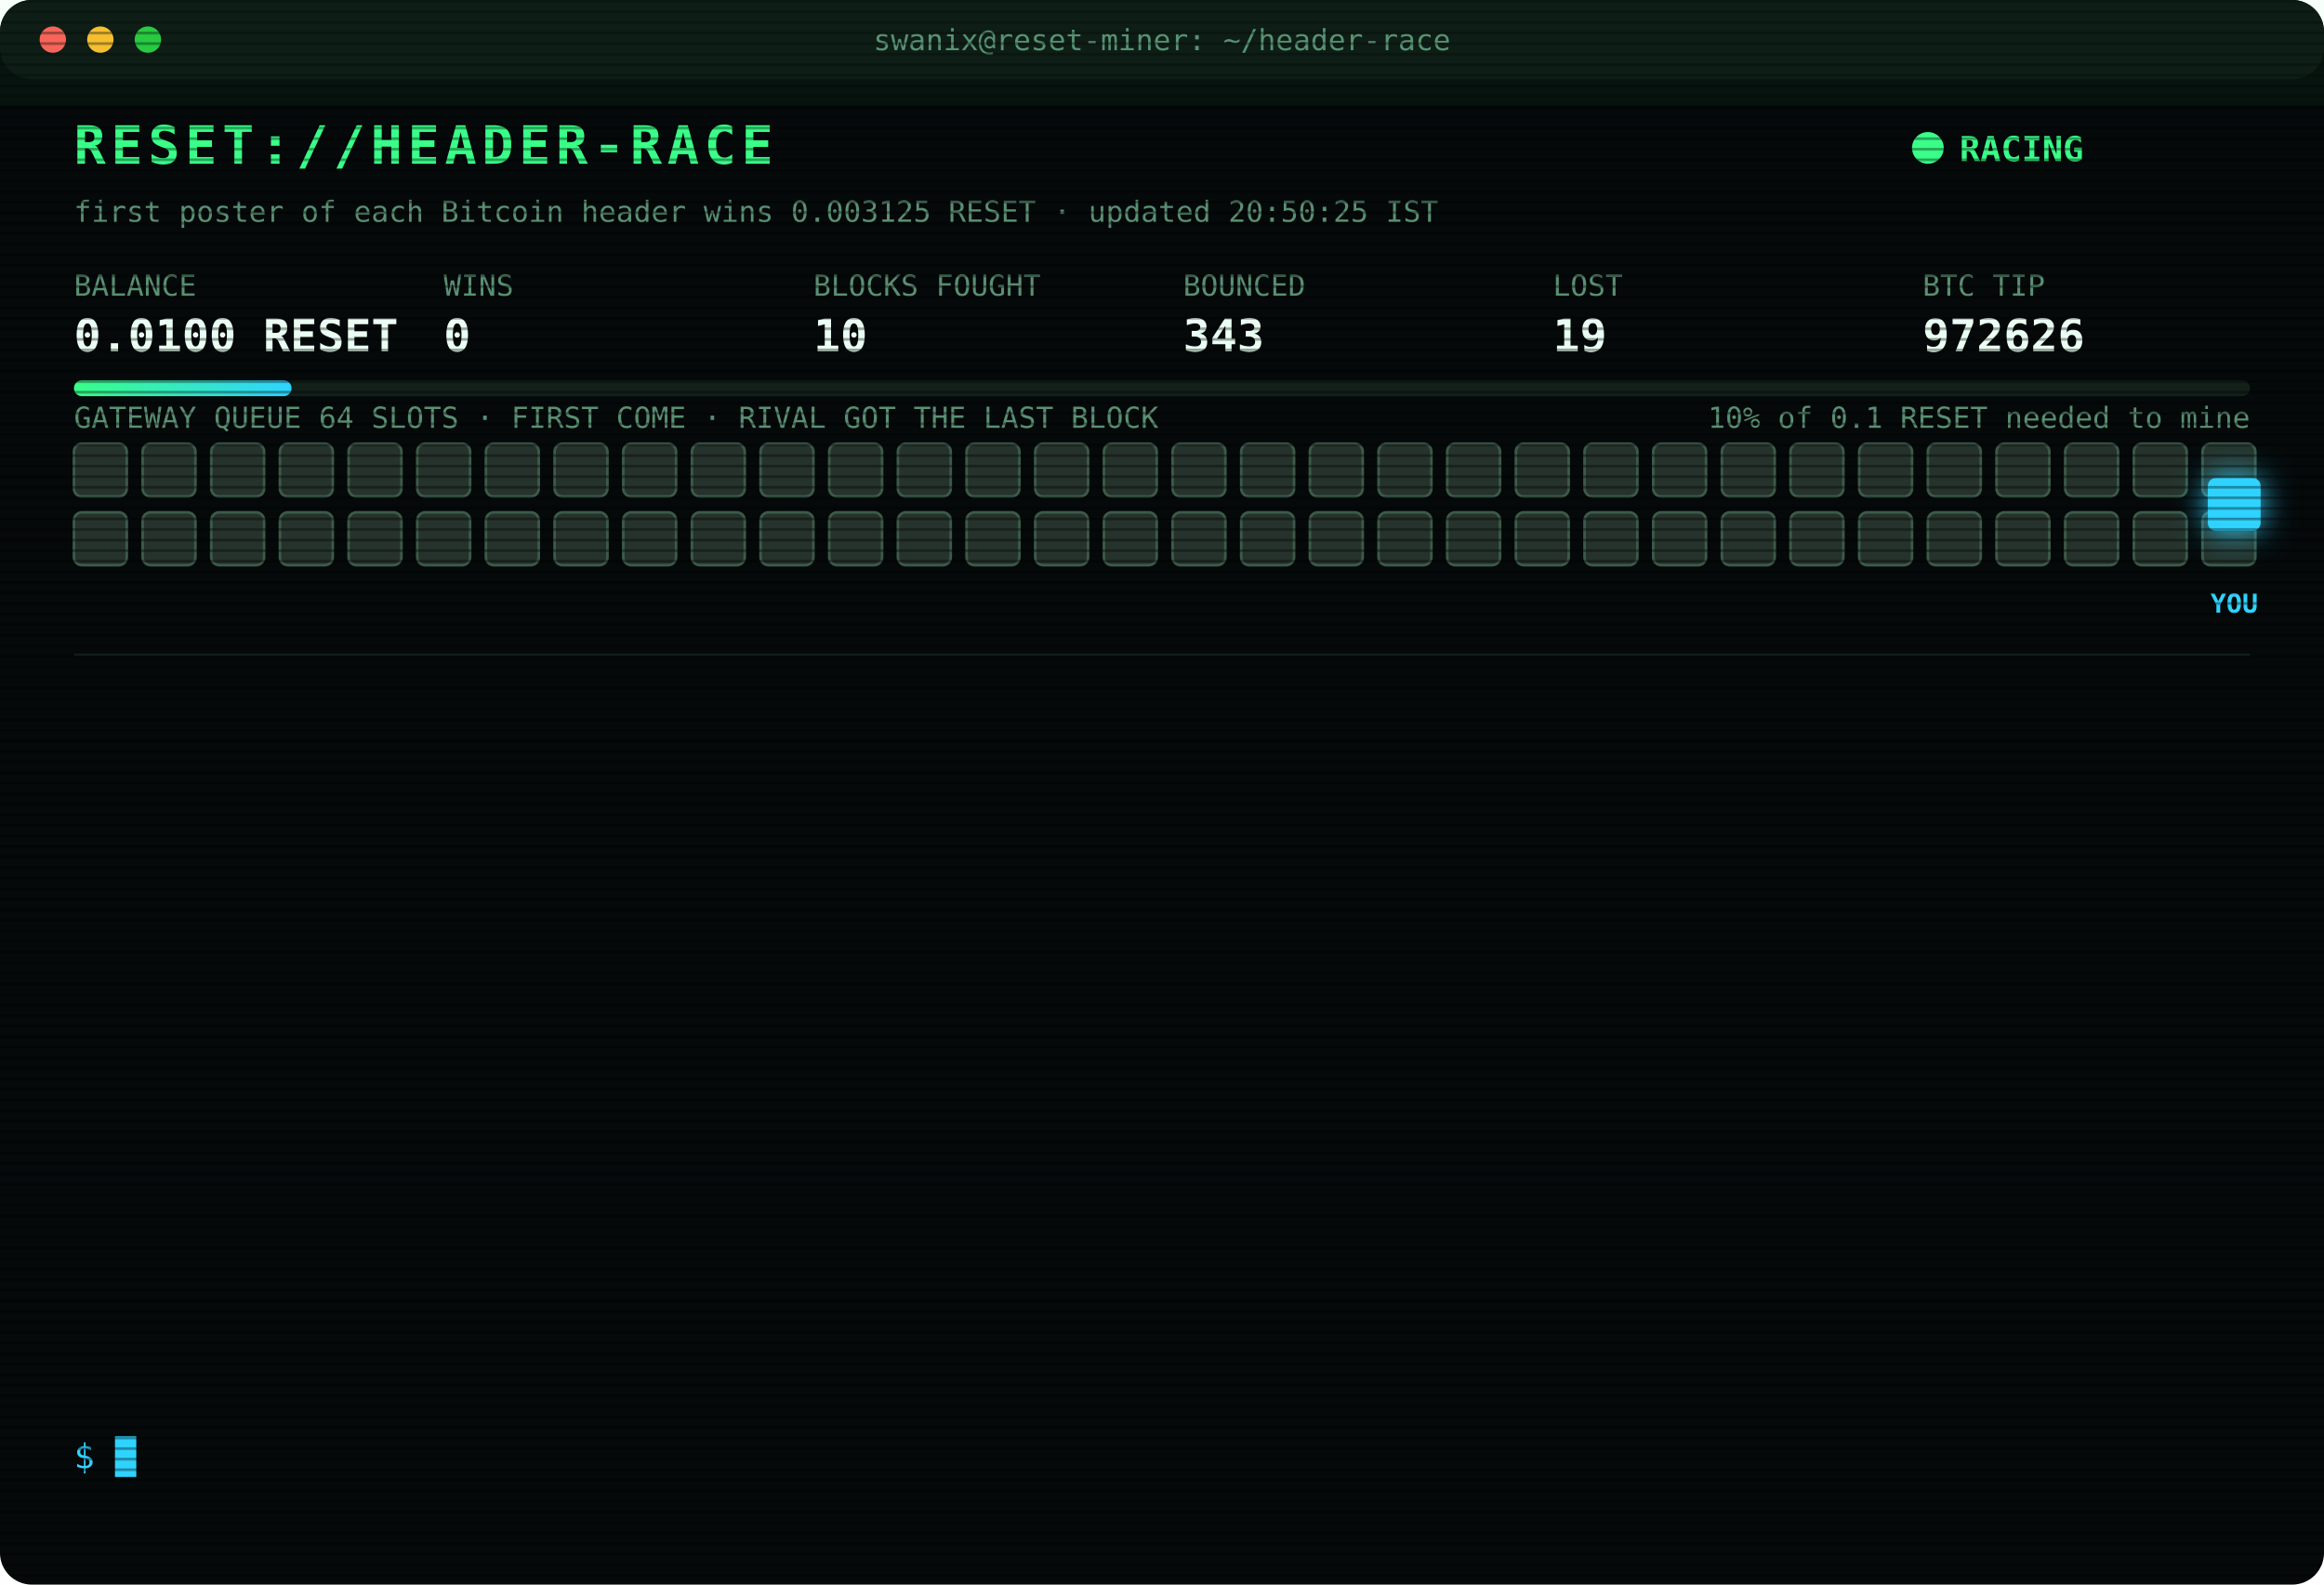
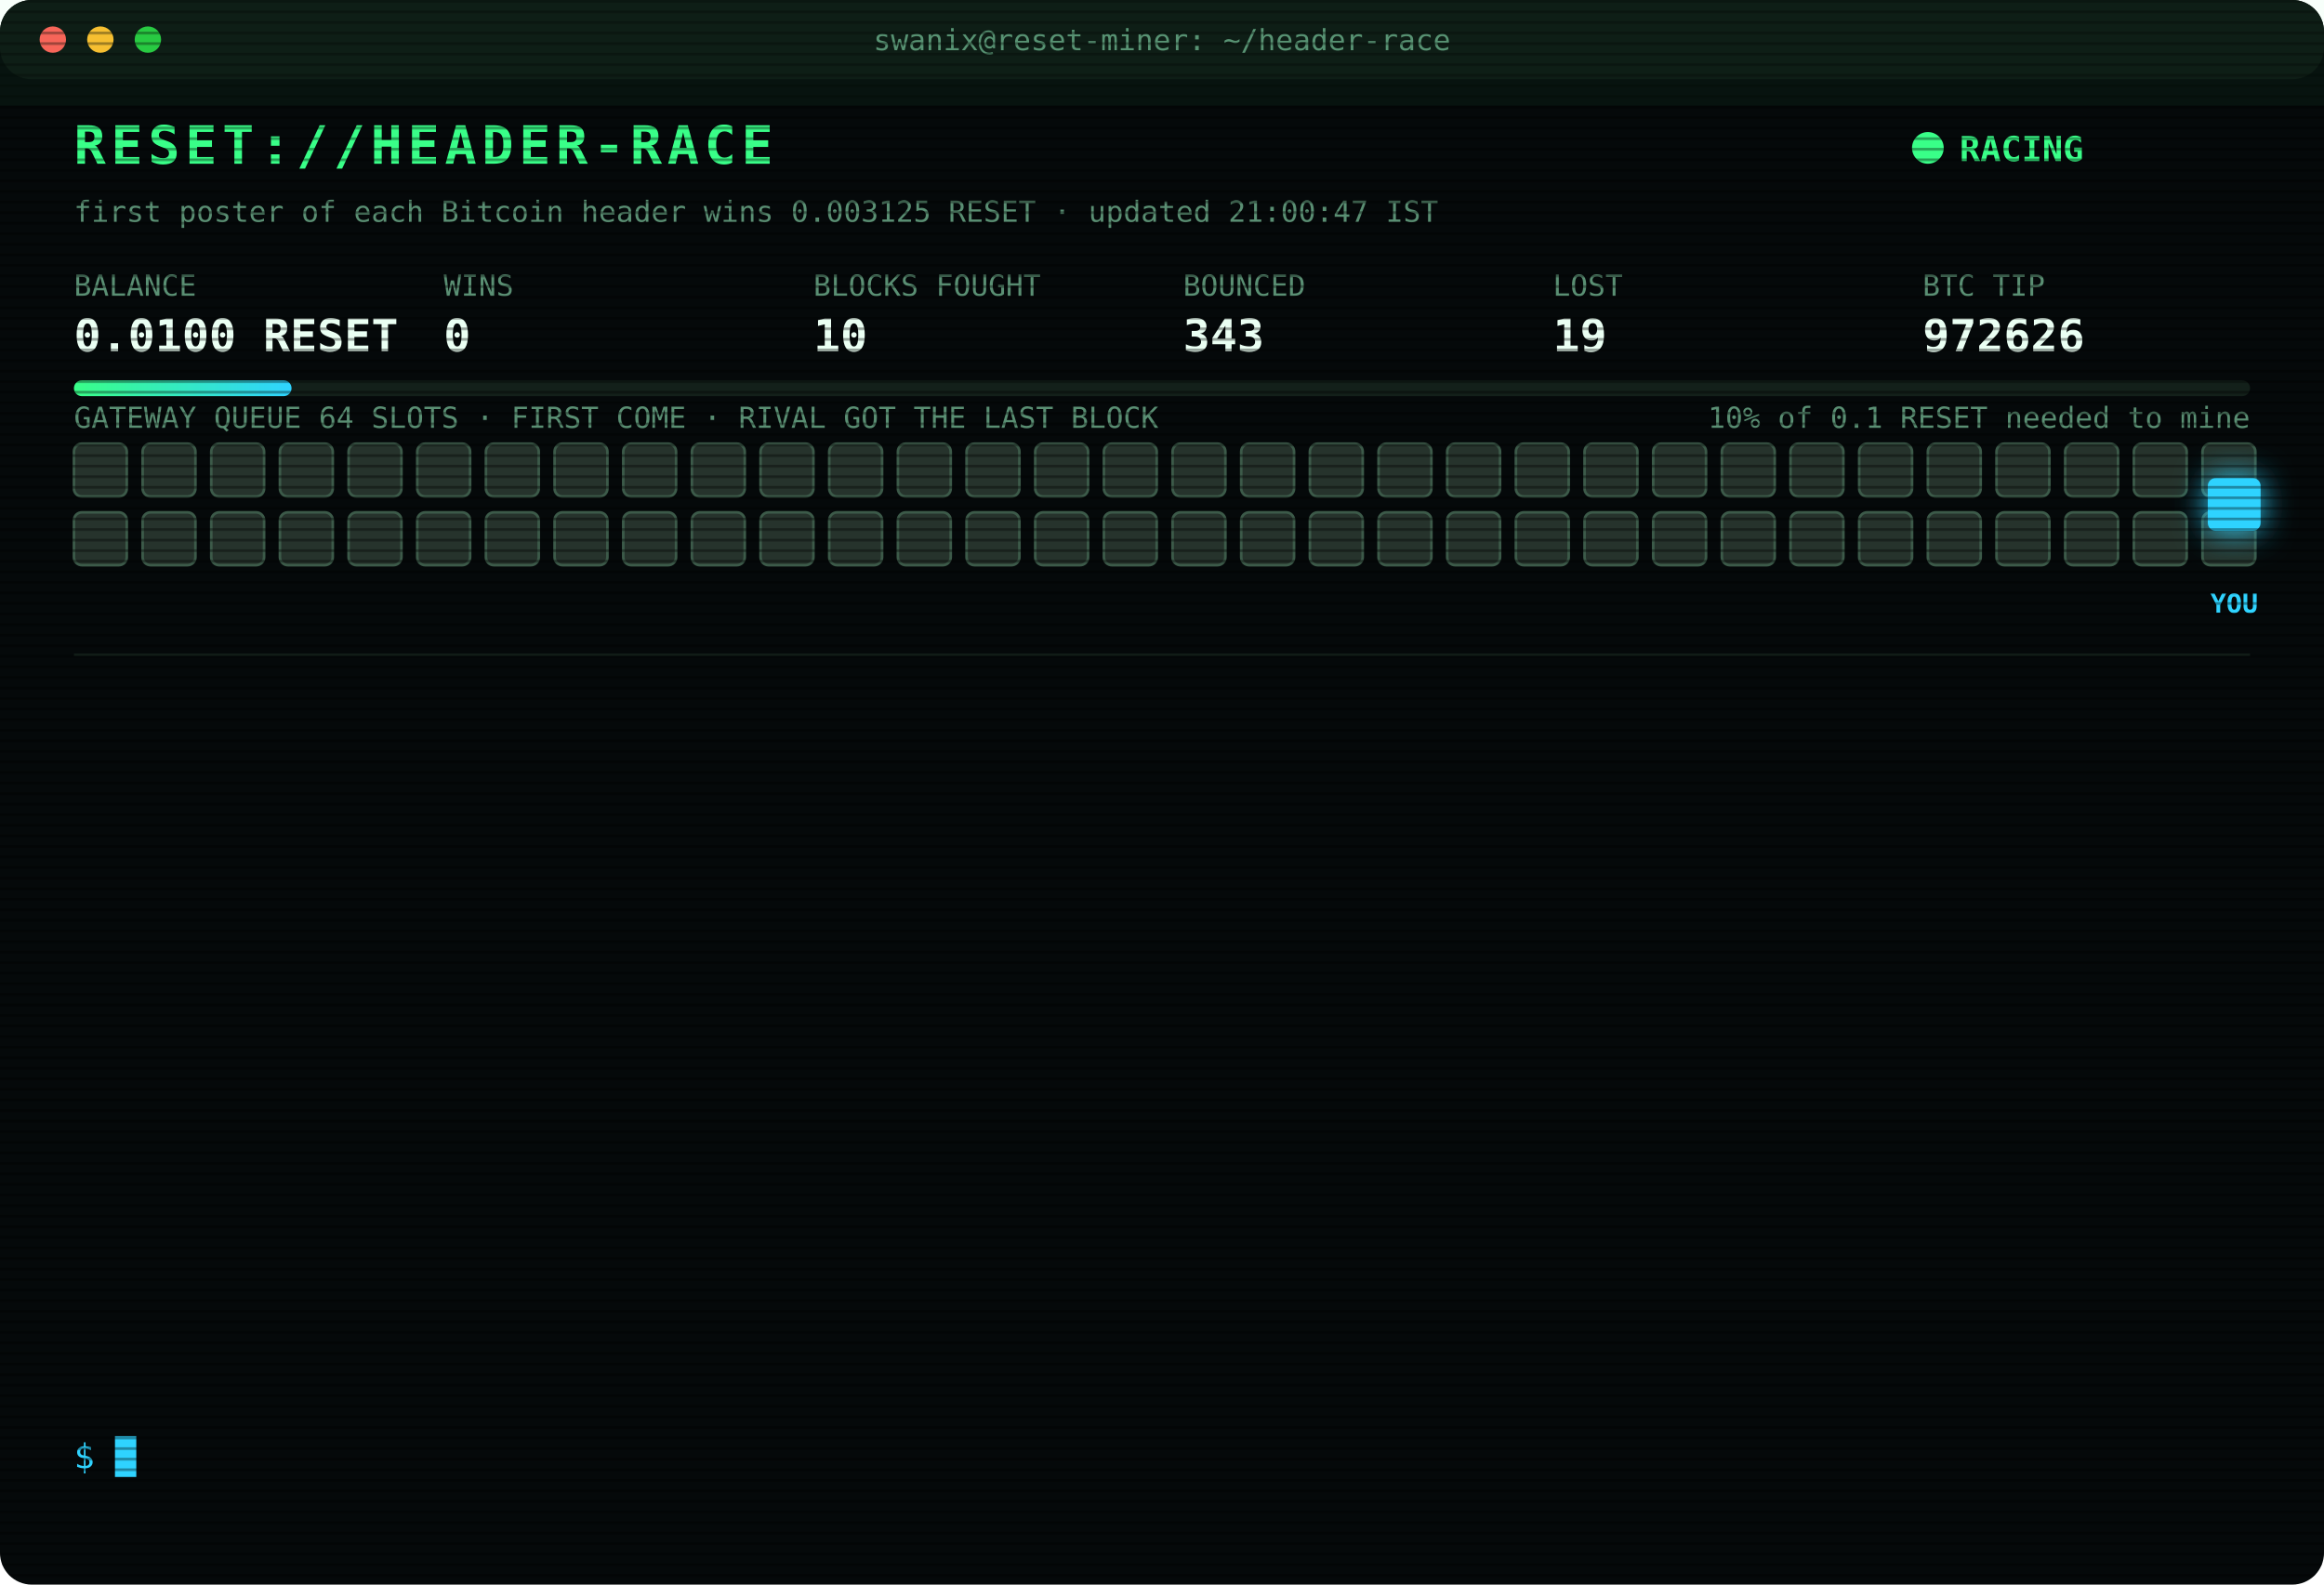
<svg xmlns="http://www.w3.org/2000/svg" width="880" height="600" viewBox="0 0 880 600" font-family="ui-monospace,SFMono-Regular,Menlo,Consolas,monospace">
  <style>
text{font-size:13px;fill:#7CFFB2}
.title{font-size:20px;font-weight:700;fill:#39FF88;letter-spacing:2px;animation:glitch 3s infinite steps(1)}
.sub{fill:#2fd3ff}.k{fill:#5a8f73;font-size:11px}.v{font-size:17px;font-weight:700;fill:#eafff3}
.ts{fill:#3f6b56}.boot{fill:#2fd3ff}.dim{fill:#5a8f73}.bad{fill:#ff4d6d}.warn{fill:#ffd23f}.mag{fill:#ff5cf0}.win{fill:#39FF88;font-weight:700}
.tag{font-size:10px;fill:#2fd3ff;font-weight:700}
.rival{fill:#26332c;stroke:#3c5a49;animation:jam 1.2s infinite alternate}
.idle{fill:#141c18;stroke:#22302a;animation:breathe 4s infinite}
.me{fill:#2fd3ff;filter:drop-shadow(0 0 6px #2fd3ff)}
.hover{animation:nudge 1.1s infinite ease-in-out}.bounce{animation:kick 1.4s infinite}
.ln{opacity:0;animation:in .4s forwards}
.cur{animation:blink 1s infinite steps(1)}
.scan{animation:scan 6s infinite linear}
.led{animation:blink 1.4s infinite}
@keyframes in{from{opacity:0;transform:translateX(-6px)}to{opacity:1;transform:none}}
@keyframes blink{50%{opacity:0}}
@keyframes jam{to{fill:#33463b}}
@keyframes breathe{50%{opacity:.4}}
@keyframes nudge{50%{transform:translateX(-10px)}}
@keyframes kick{0%,100%{transform:none}30%{transform:translateX(-14px)}55%{transform:translateX(10px) translateY(-6px)}}
@keyframes glitch{0%,92%{transform:none}93%{transform:translateX(2px);fill:#ff4d6d}95%{transform:translateX(-2px);fill:#2fd3ff}97%{transform:none}}
@keyframes scan{from{transform:translateY(-40px)}to{transform:translateY(600px)}}
</style>
  <defs>
    <pattern id="sl" width="4" height="4" patternUnits="userSpaceOnUse">
      <rect width="4" height="1" fill="#000" opacity=".35" />
    </pattern>
    <linearGradient id="bar">
      <stop offset="0" stop-color="#39FF88" />
      <stop offset="1" stop-color="#2fd3ff" />
    </linearGradient>
  </defs>
  <rect width="880" height="600" rx="12" fill="#05090a" />
  <rect width="880" height="30" rx="12" fill="#0d1512" />
  <circle cx="20" cy="15" r="5" fill="#ff5f57" />
  <circle cx="38" cy="15" r="5" fill="#febc2e" />
  <circle cx="56" cy="15" r="5" fill="#28c840" />
  <text x="440" y="19" text-anchor="middle" class="k">swanix@reset-miner: ~/header-race</text>
  <text x="28" y="62" class="title">RESET://HEADER-RACE</text>
  <circle class="led" cx="730" cy="56" r="6" fill="#39FF88" />
  <text x="742" y="61" class="win">RACING</text>
-   <text x="28" y="84" class="k">first poster of each Bitcoin header wins 0.003125 RESET · updated 20:50:25 IST</text>
+   <text x="28" y="84" class="k">first poster of each Bitcoin header wins 0.003125 RESET · updated 21:00:47 IST</text>
  <text x="28" y="112" class="k">BALANCE</text>
  <text x="28" y="133" class="v">0.0100 RESET</text>
  <text x="168" y="112" class="k">WINS</text>
  <text x="168" y="133" class="v">0</text>
  <text x="308" y="112" class="k">BLOCKS FOUGHT</text>
  <text x="308" y="133" class="v">10</text>
  <text x="448" y="112" class="k">BOUNCED</text>
  <text x="448" y="133" class="v">343</text>
  <text x="588" y="112" class="k">LOST</text>
  <text x="588" y="133" class="v">19</text>
  <text x="728" y="112" class="k">BTC TIP</text>
  <text x="728" y="133" class="v">972626</text>
  <rect x="28" y="144" width="824" height="6" rx="3" fill="#13201a" />
  <rect x="28" y="144" width="82.4" height="6" rx="3" fill="url(#bar)" />
  <text x="852" y="162" text-anchor="end" class="k">10% of 0.1 RESET needed to mine</text>
  <text x="28" y="162" class="k">GATEWAY QUEUE 64 SLOTS · FIRST COME · RIVAL GOT THE LAST BLOCK</text>
  <rect class="rival" x="28" y="168" width="20" height="20" rx="3" style="animation-delay:0.00s" />
  <rect class="rival" x="54" y="168" width="20" height="20" rx="3" style="animation-delay:0.05s" />
  <rect class="rival" x="80" y="168" width="20" height="20" rx="3" style="animation-delay:0.10s" />
  <rect class="rival" x="106" y="168" width="20" height="20" rx="3" style="animation-delay:0.15s" />
  <rect class="rival" x="132" y="168" width="20" height="20" rx="3" style="animation-delay:0.20s" />
  <rect class="rival" x="158" y="168" width="20" height="20" rx="3" style="animation-delay:0.25s" />
  <rect class="rival" x="184" y="168" width="20" height="20" rx="3" style="animation-delay:0.30s" />
  <rect class="rival" x="210" y="168" width="20" height="20" rx="3" style="animation-delay:0.35s" />
  <rect class="rival" x="236" y="168" width="20" height="20" rx="3" style="animation-delay:0.40s" />
  <rect class="rival" x="262" y="168" width="20" height="20" rx="3" style="animation-delay:0.45s" />
  <rect class="rival" x="288" y="168" width="20" height="20" rx="3" style="animation-delay:0.50s" />
  <rect class="rival" x="314" y="168" width="20" height="20" rx="3" style="animation-delay:0.55s" />
  <rect class="rival" x="340" y="168" width="20" height="20" rx="3" style="animation-delay:0.60s" />
  <rect class="rival" x="366" y="168" width="20" height="20" rx="3" style="animation-delay:0.65s" />
  <rect class="rival" x="392" y="168" width="20" height="20" rx="3" style="animation-delay:0.70s" />
  <rect class="rival" x="418" y="168" width="20" height="20" rx="3" style="animation-delay:0.75s" />
  <rect class="rival" x="444" y="168" width="20" height="20" rx="3" style="animation-delay:0.80s" />
  <rect class="rival" x="470" y="168" width="20" height="20" rx="3" style="animation-delay:0.85s" />
  <rect class="rival" x="496" y="168" width="20" height="20" rx="3" style="animation-delay:0.90s" />
  <rect class="rival" x="522" y="168" width="20" height="20" rx="3" style="animation-delay:0.95s" />
  <rect class="rival" x="548" y="168" width="20" height="20" rx="3" style="animation-delay:1.00s" />
  <rect class="rival" x="574" y="168" width="20" height="20" rx="3" style="animation-delay:1.05s" />
  <rect class="rival" x="600" y="168" width="20" height="20" rx="3" style="animation-delay:1.10s" />
  <rect class="rival" x="626" y="168" width="20" height="20" rx="3" style="animation-delay:1.15s" />
  <rect class="rival" x="652" y="168" width="20" height="20" rx="3" style="animation-delay:1.20s" />
  <rect class="rival" x="678" y="168" width="20" height="20" rx="3" style="animation-delay:1.25s" />
  <rect class="rival" x="704" y="168" width="20" height="20" rx="3" style="animation-delay:1.30s" />
  <rect class="rival" x="730" y="168" width="20" height="20" rx="3" style="animation-delay:1.35s" />
  <rect class="rival" x="756" y="168" width="20" height="20" rx="3" style="animation-delay:1.40s" />
  <rect class="rival" x="782" y="168" width="20" height="20" rx="3" style="animation-delay:1.45s" />
  <rect class="rival" x="808" y="168" width="20" height="20" rx="3" style="animation-delay:1.50s" />
  <rect class="rival" x="834" y="168" width="20" height="20" rx="3" style="animation-delay:1.55s" />
  <rect class="rival" x="28" y="194" width="20" height="20" rx="3" style="animation-delay:1.60s" />
  <rect class="rival" x="54" y="194" width="20" height="20" rx="3" style="animation-delay:1.65s" />
  <rect class="rival" x="80" y="194" width="20" height="20" rx="3" style="animation-delay:1.70s" />
  <rect class="rival" x="106" y="194" width="20" height="20" rx="3" style="animation-delay:1.75s" />
  <rect class="rival" x="132" y="194" width="20" height="20" rx="3" style="animation-delay:1.80s" />
  <rect class="rival" x="158" y="194" width="20" height="20" rx="3" style="animation-delay:1.85s" />
  <rect class="rival" x="184" y="194" width="20" height="20" rx="3" style="animation-delay:1.90s" />
  <rect class="rival" x="210" y="194" width="20" height="20" rx="3" style="animation-delay:1.95s" />
  <rect class="rival" x="236" y="194" width="20" height="20" rx="3" style="animation-delay:2.00s" />
  <rect class="rival" x="262" y="194" width="20" height="20" rx="3" style="animation-delay:2.05s" />
  <rect class="rival" x="288" y="194" width="20" height="20" rx="3" style="animation-delay:2.10s" />
  <rect class="rival" x="314" y="194" width="20" height="20" rx="3" style="animation-delay:2.15s" />
  <rect class="rival" x="340" y="194" width="20" height="20" rx="3" style="animation-delay:2.20s" />
  <rect class="rival" x="366" y="194" width="20" height="20" rx="3" style="animation-delay:2.25s" />
  <rect class="rival" x="392" y="194" width="20" height="20" rx="3" style="animation-delay:2.30s" />
  <rect class="rival" x="418" y="194" width="20" height="20" rx="3" style="animation-delay:2.35s" />
  <rect class="rival" x="444" y="194" width="20" height="20" rx="3" style="animation-delay:2.40s" />
  <rect class="rival" x="470" y="194" width="20" height="20" rx="3" style="animation-delay:2.45s" />
  <rect class="rival" x="496" y="194" width="20" height="20" rx="3" style="animation-delay:2.50s" />
  <rect class="rival" x="522" y="194" width="20" height="20" rx="3" style="animation-delay:2.55s" />
  <rect class="rival" x="548" y="194" width="20" height="20" rx="3" style="animation-delay:2.60s" />
  <rect class="rival" x="574" y="194" width="20" height="20" rx="3" style="animation-delay:2.65s" />
  <rect class="rival" x="600" y="194" width="20" height="20" rx="3" style="animation-delay:2.70s" />
  <rect class="rival" x="626" y="194" width="20" height="20" rx="3" style="animation-delay:2.75s" />
  <rect class="rival" x="652" y="194" width="20" height="20" rx="3" style="animation-delay:2.80s" />
  <rect class="rival" x="678" y="194" width="20" height="20" rx="3" style="animation-delay:2.85s" />
  <rect class="rival" x="704" y="194" width="20" height="20" rx="3" style="animation-delay:2.90s" />
  <rect class="rival" x="730" y="194" width="20" height="20" rx="3" style="animation-delay:2.95s" />
  <rect class="rival" x="756" y="194" width="20" height="20" rx="3" style="animation-delay:3.00s" />
  <rect class="rival" x="782" y="194" width="20" height="20" rx="3" style="animation-delay:3.05s" />
  <rect class="rival" x="808" y="194" width="20" height="20" rx="3" style="animation-delay:3.10s" />
  <rect class="rival" x="834" y="194" width="20" height="20" rx="3" style="animation-delay:3.15s" />
  <g class="hover">
    <rect class="me" x="836" y="181" width="20" height="20" rx="3" />
    <text class="tag" x="846" y="232" text-anchor="middle">YOU</text>
  </g>
  <line x1="28" x2="852" y1="248" y2="248" stroke="#13201a" />
  <g class="ln" style="animation-delay:0.40s">
    <text x="28" y="270" class="ts">18:17:29</text>
    <text x="104" y="270" class="bad">[GATEWAY DOWN] no response · 490ms</text>
  </g>
  <g class="ln" style="animation-delay:0.65s">
    <text x="28" y="292" class="ts">18:18:00</text>
    <text x="104" y="292" class="bad">[GATEWAY DOWN] no response · 495ms</text>
  </g>
  <g class="ln" style="animation-delay:0.90s">
    <text x="28" y="314" class="ts">18:18:30</text>
    <text x="104" y="314" class="bad">[GATEWAY DOWN] no response · 495ms</text>
  </g>
  <g class="ln" style="animation-delay:1.15s">
    <text x="28" y="336" class="ts">18:19:01</text>
    <text x="104" y="336" class="bad">[GATEWAY DOWN] no response · 655ms</text>
  </g>
  <g class="ln" style="animation-delay:1.40s">
    <text x="28" y="358" class="ts">18:19:31</text>
    <text x="104" y="358" class="bad">[GATEWAY DOWN] no response · 515ms</text>
  </g>
  <g class="ln" style="animation-delay:1.65s">
    <text x="28" y="380" class="ts">18:20:02</text>
    <text x="104" y="380" class="bad">[GATEWAY DOWN] no response · 496ms</text>
  </g>
  <g class="ln" style="animation-delay:1.90s">
    <text x="28" y="402" class="ts">18:40:12</text>
    <text x="104" y="402" class="bad">[LOST] #972617 taken by a rival miner</text>
  </g>
  <g class="ln" style="animation-delay:2.15s">
    <text x="28" y="424" class="ts">19:29:05</text>
    <text x="104" y="424" class="bad">[LOST] #972619 taken by a rival miner</text>
  </g>
  <g class="ln" style="animation-delay:2.40s">
    <text x="28" y="446" class="ts">19:52:21</text>
    <text x="104" y="446" class="bad">[LOST] #972621 taken by a rival miner</text>
  </g>
  <g class="ln" style="animation-delay:2.65s">
    <text x="28" y="468" class="ts">19:53:23</text>
    <text x="104" y="468" class="bad">[LOST] #972622 taken by a rival miner</text>
  </g>
  <g class="ln" style="animation-delay:2.90s">
    <text x="28" y="490" class="ts">20:26:37</text>
    <text x="104" y="490" class="bad">[LOST] #972624 taken by a rival miner</text>
  </g>
  <g class="ln" style="animation-delay:3.15s">
    <text x="28" y="512" class="ts">20:28:45</text>
    <text x="104" y="512" class="bad">[LOST] #972625 taken by a rival miner</text>
  </g>
  <g class="ln" style="animation-delay:3.40s">
    <text x="28" y="534" class="ts">20:50:25</text>
    <text x="104" y="534" class="bad">[LOST] #972626 taken by a rival miner</text>
  </g>
  <text x="28" y="556" class="sub">$ <tspan class="cur">█</tspan>
  </text>
  <rect width="880" height="600" rx="12" fill="url(#sl)" pointer-events="none" />
  <rect class="scan" width="880" height="40" fill="#39FF88" opacity=".04" />
</svg>
